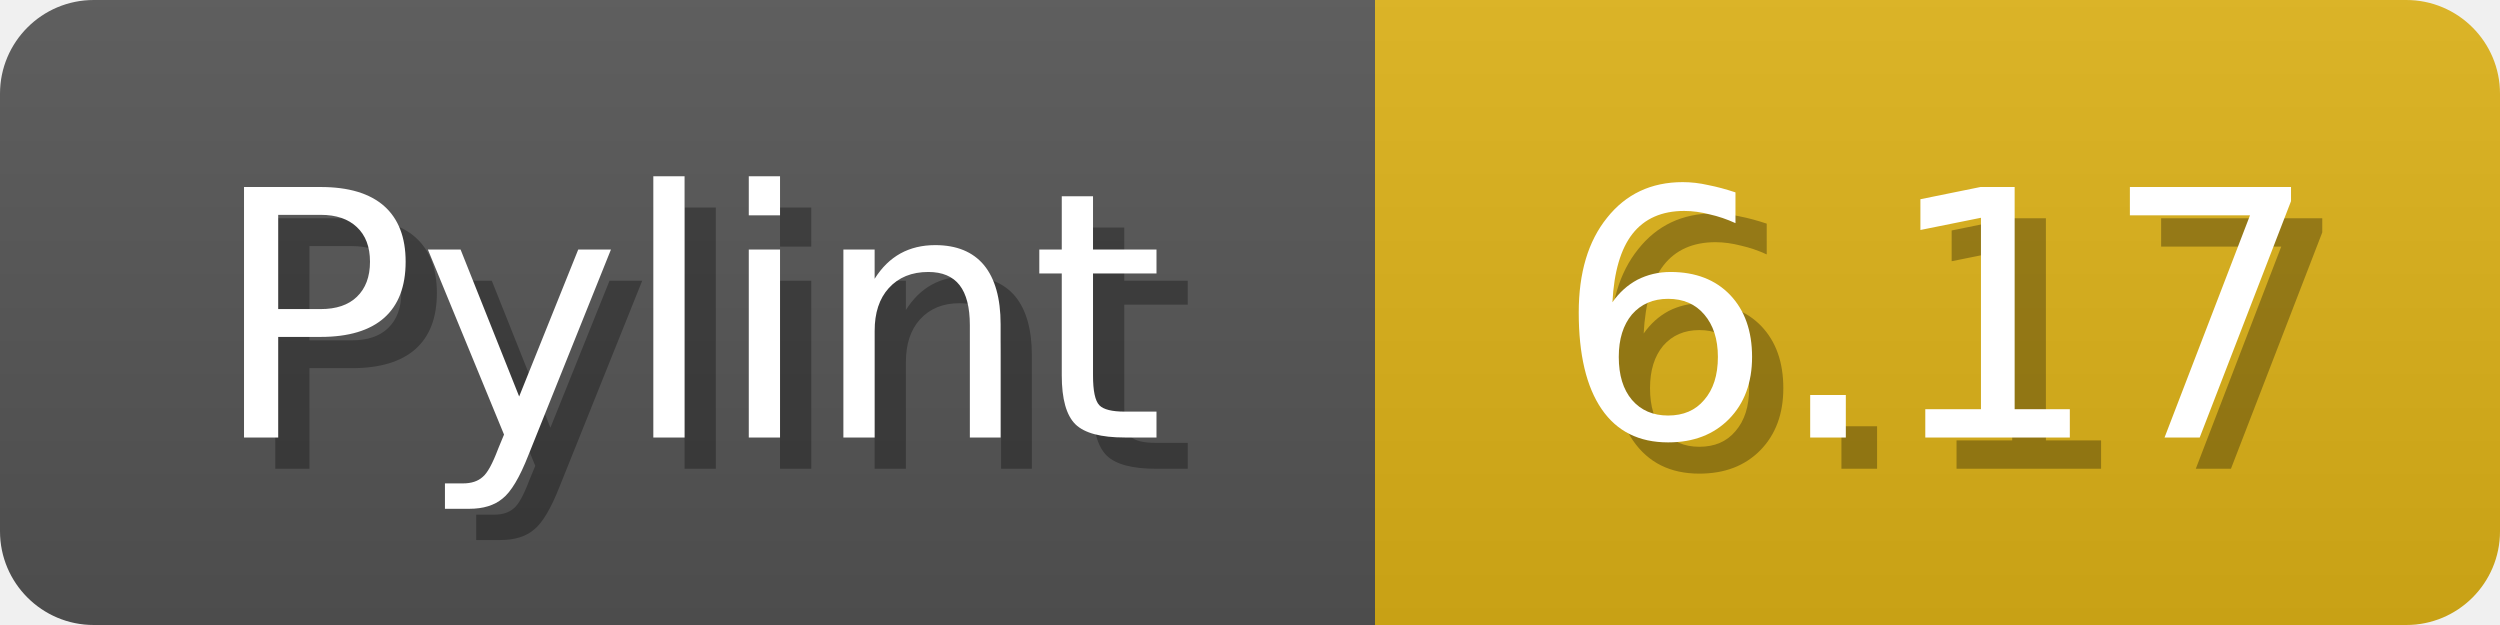
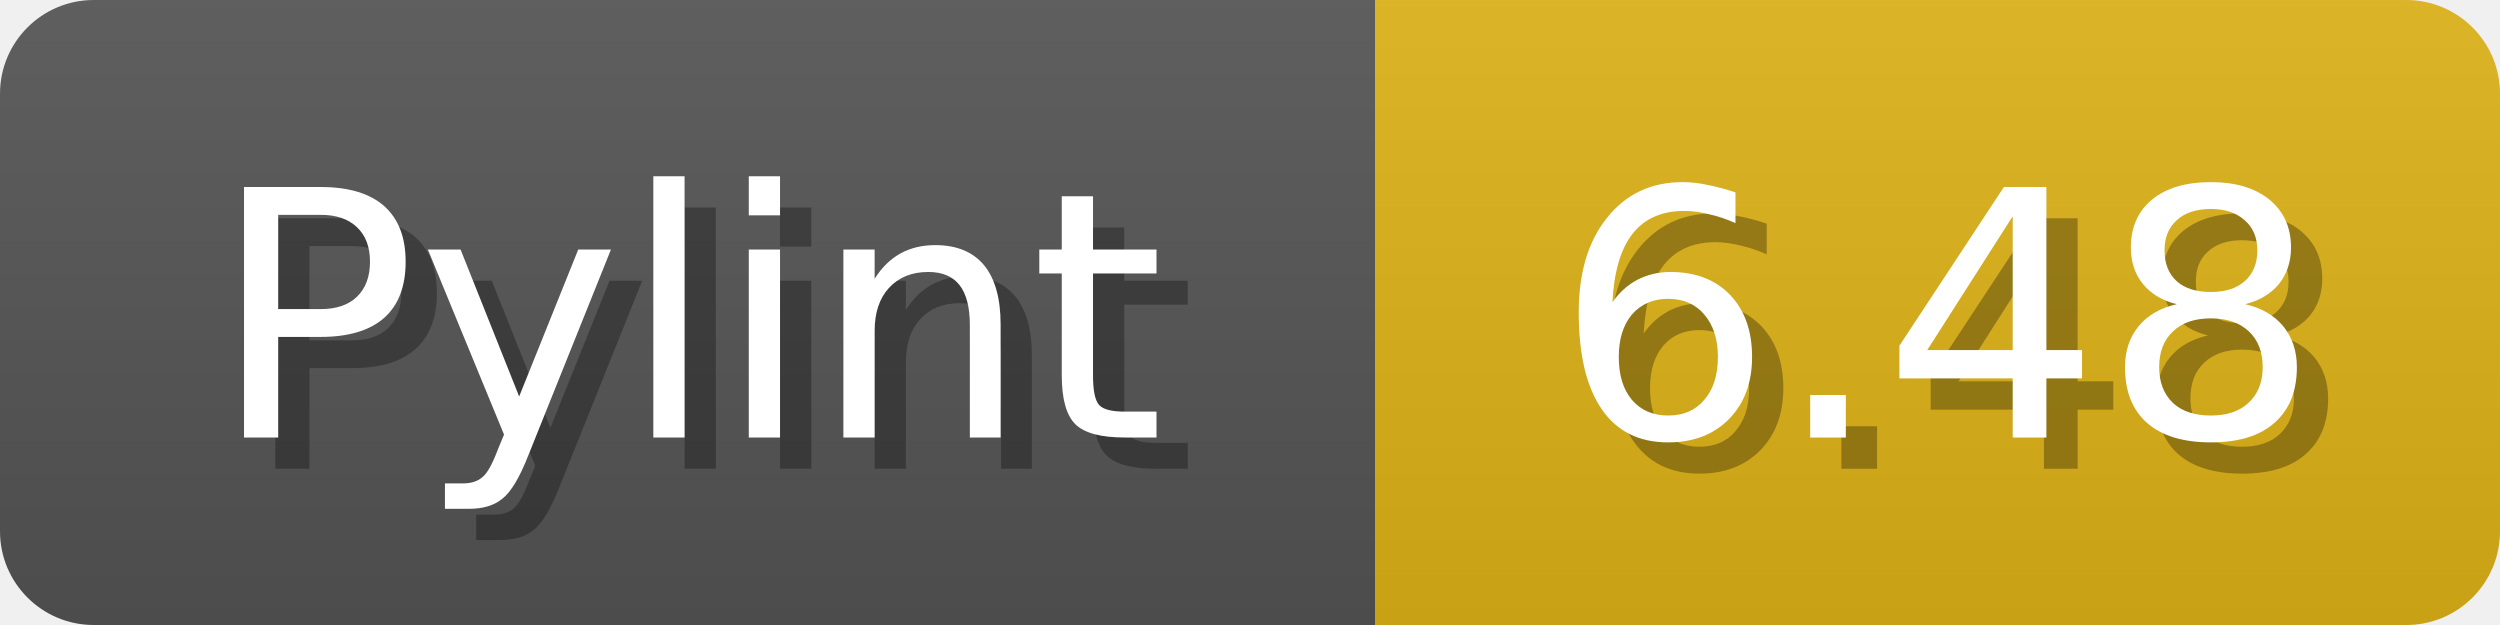
<svg xmlns="http://www.w3.org/2000/svg" width="80" height="20">
  <linearGradient id="b" x2="0" y2="100%">
    <stop offset="0" stop-color="#bbb" stop-opacity=".1" />
    <stop offset="1" stop-opacity=".1" />
  </linearGradient>
  <mask id="anybadge_1">
    <rect width="80" height="20" rx="3" fill="#fff" />
  </mask>
  <g mask="url(#anybadge_1)">
    <path fill="#555" d="M0 0h44v20H0z" />
    <path fill="#dfb317" d="M44 0h36v20H44z" />
    <path fill="url(#b)" d="M0 0h80v20H0z" />
  </g>
  <g fill="#fff" text-anchor="middle" font-family="DejaVu Sans,Verdana,Geneva,sans-serif" font-size="11">
    <text x="23.0" y="15" fill="#010101" fill-opacity=".3">Pylint</text>
    <text x="22.0" y="14">Pylint</text>
  </g>
  <g fill="#fff" text-anchor="middle" font-family="DejaVu Sans,Verdana,Geneva,sans-serif" font-size="11">
-     <text x="63.0" y="15" fill="#010101" fill-opacity=".3">6.17</text>
-     <text x="62.0" y="14">6.17</text>
+     <text x="63.0" y="15" fill="#010101" fill-opacity=".3">6.48</text>
+     <text x="62.0" y="14">6.48</text>
  </g>
</svg>
